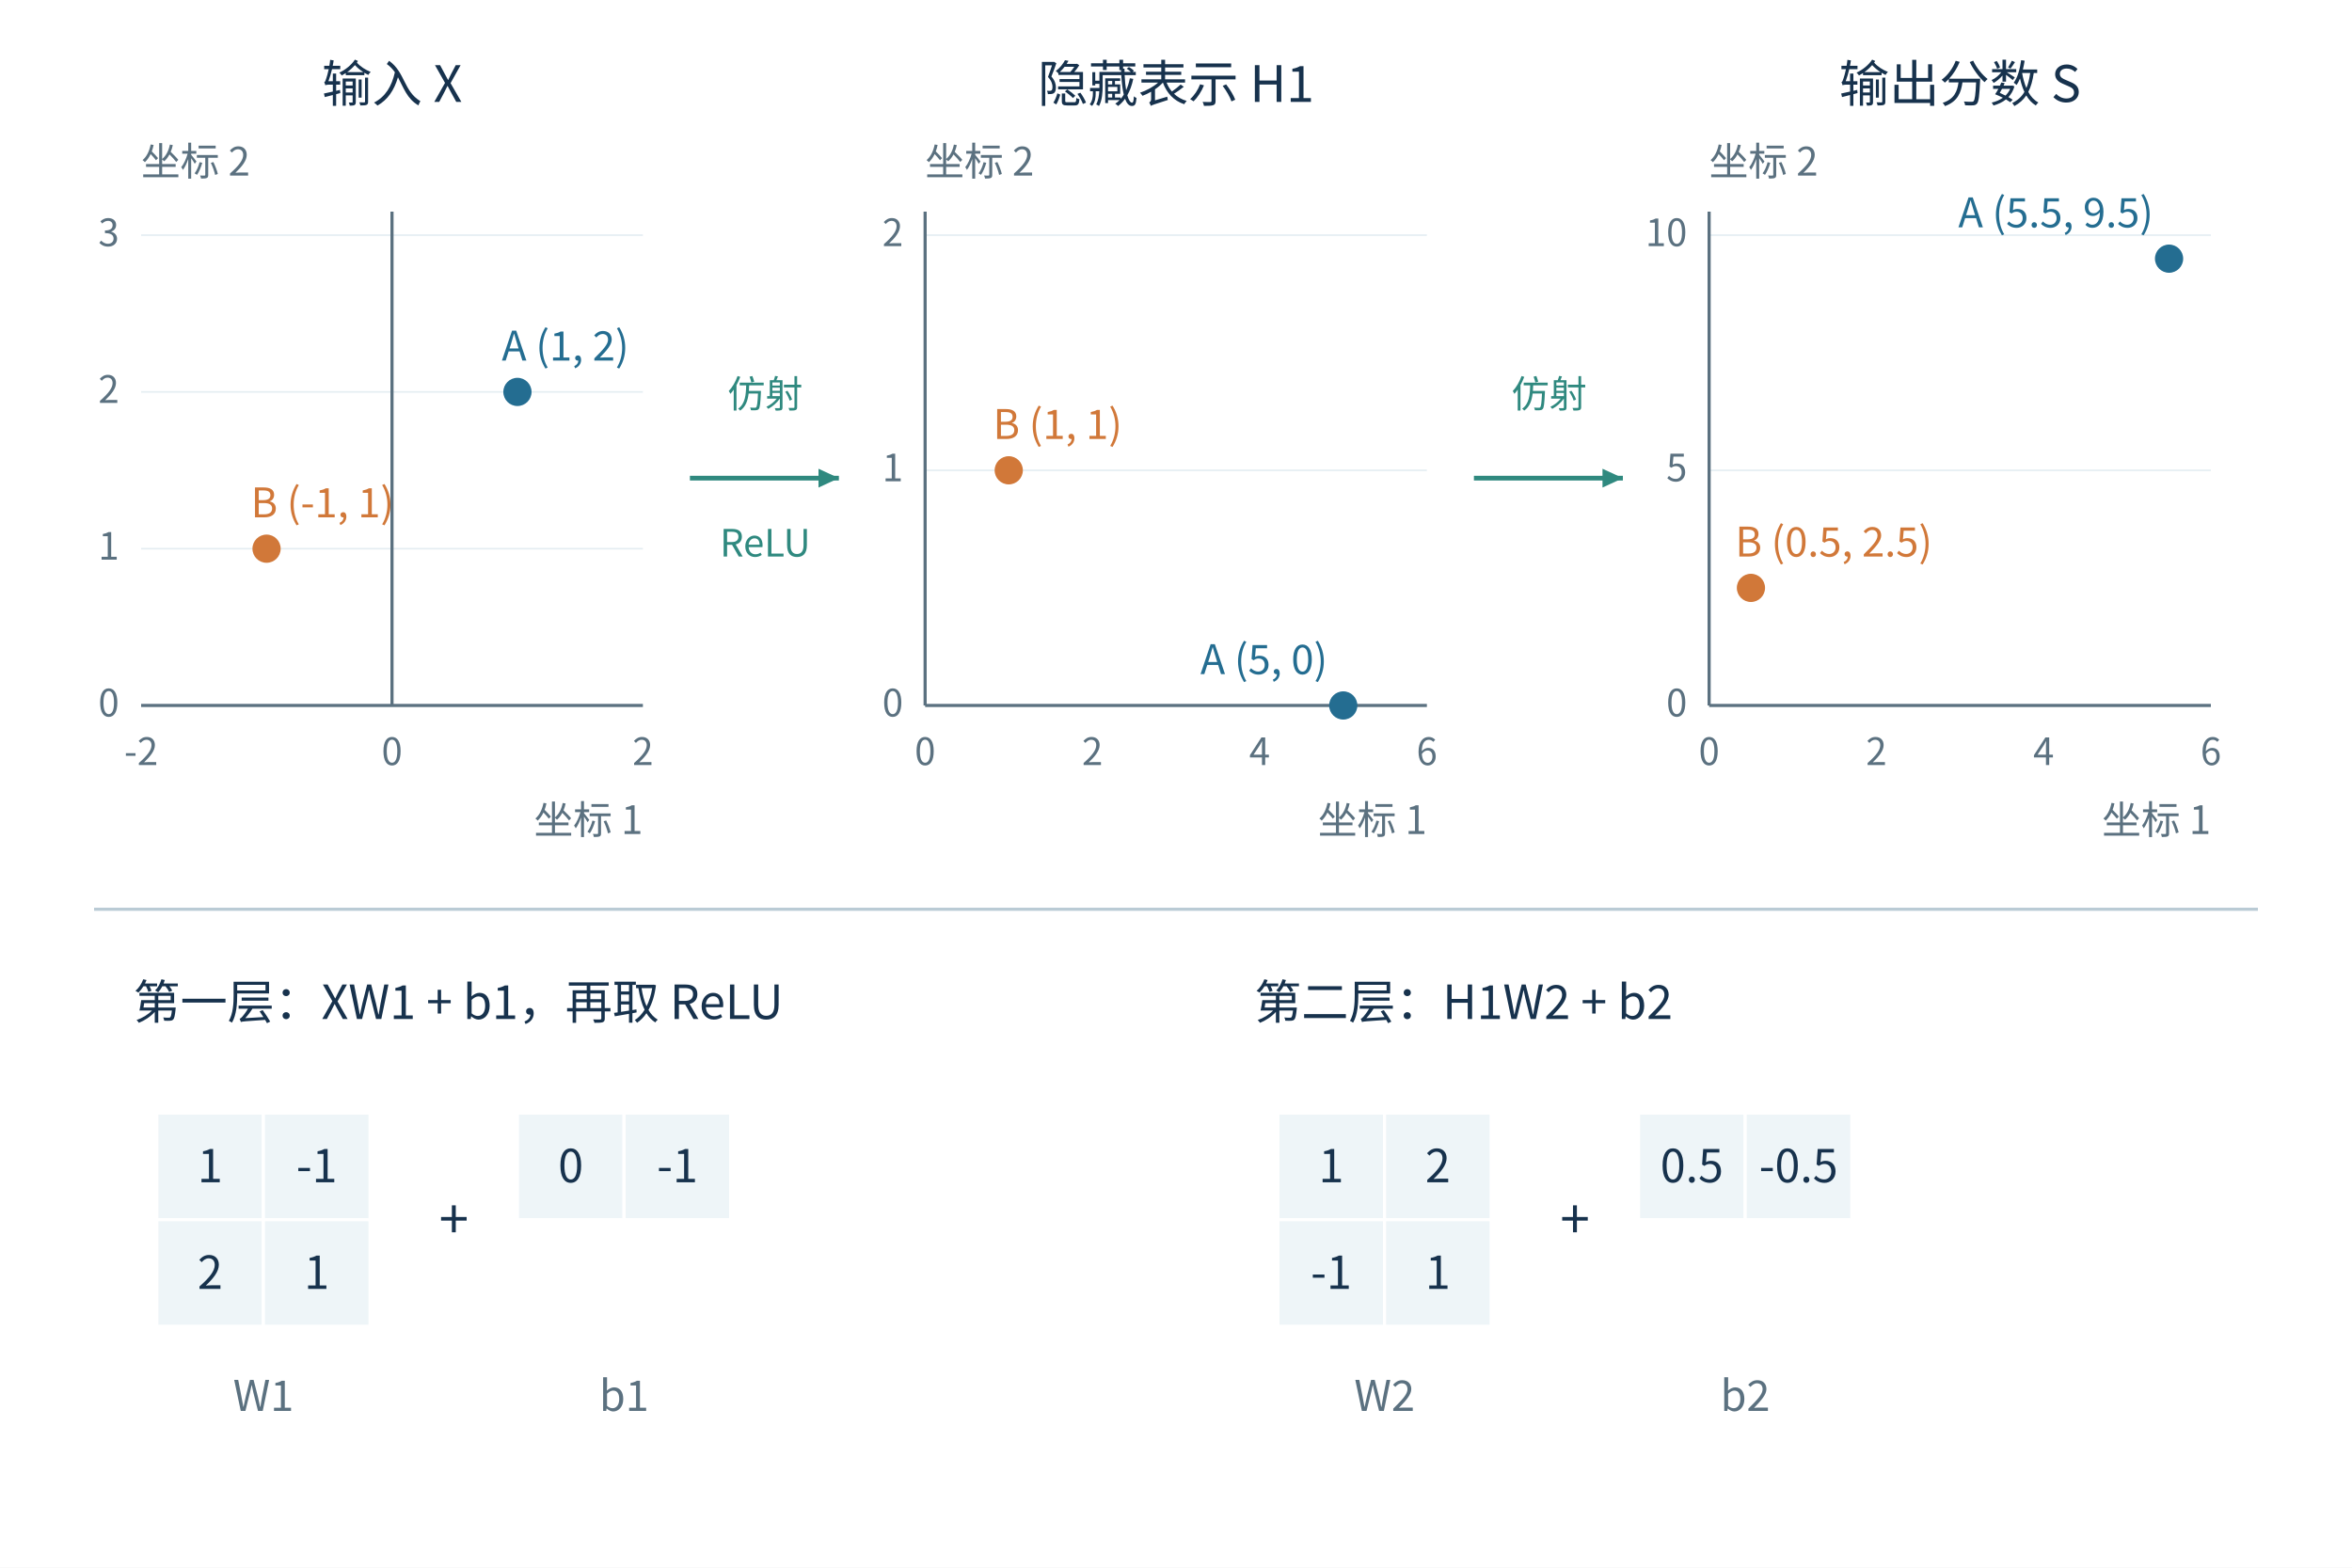
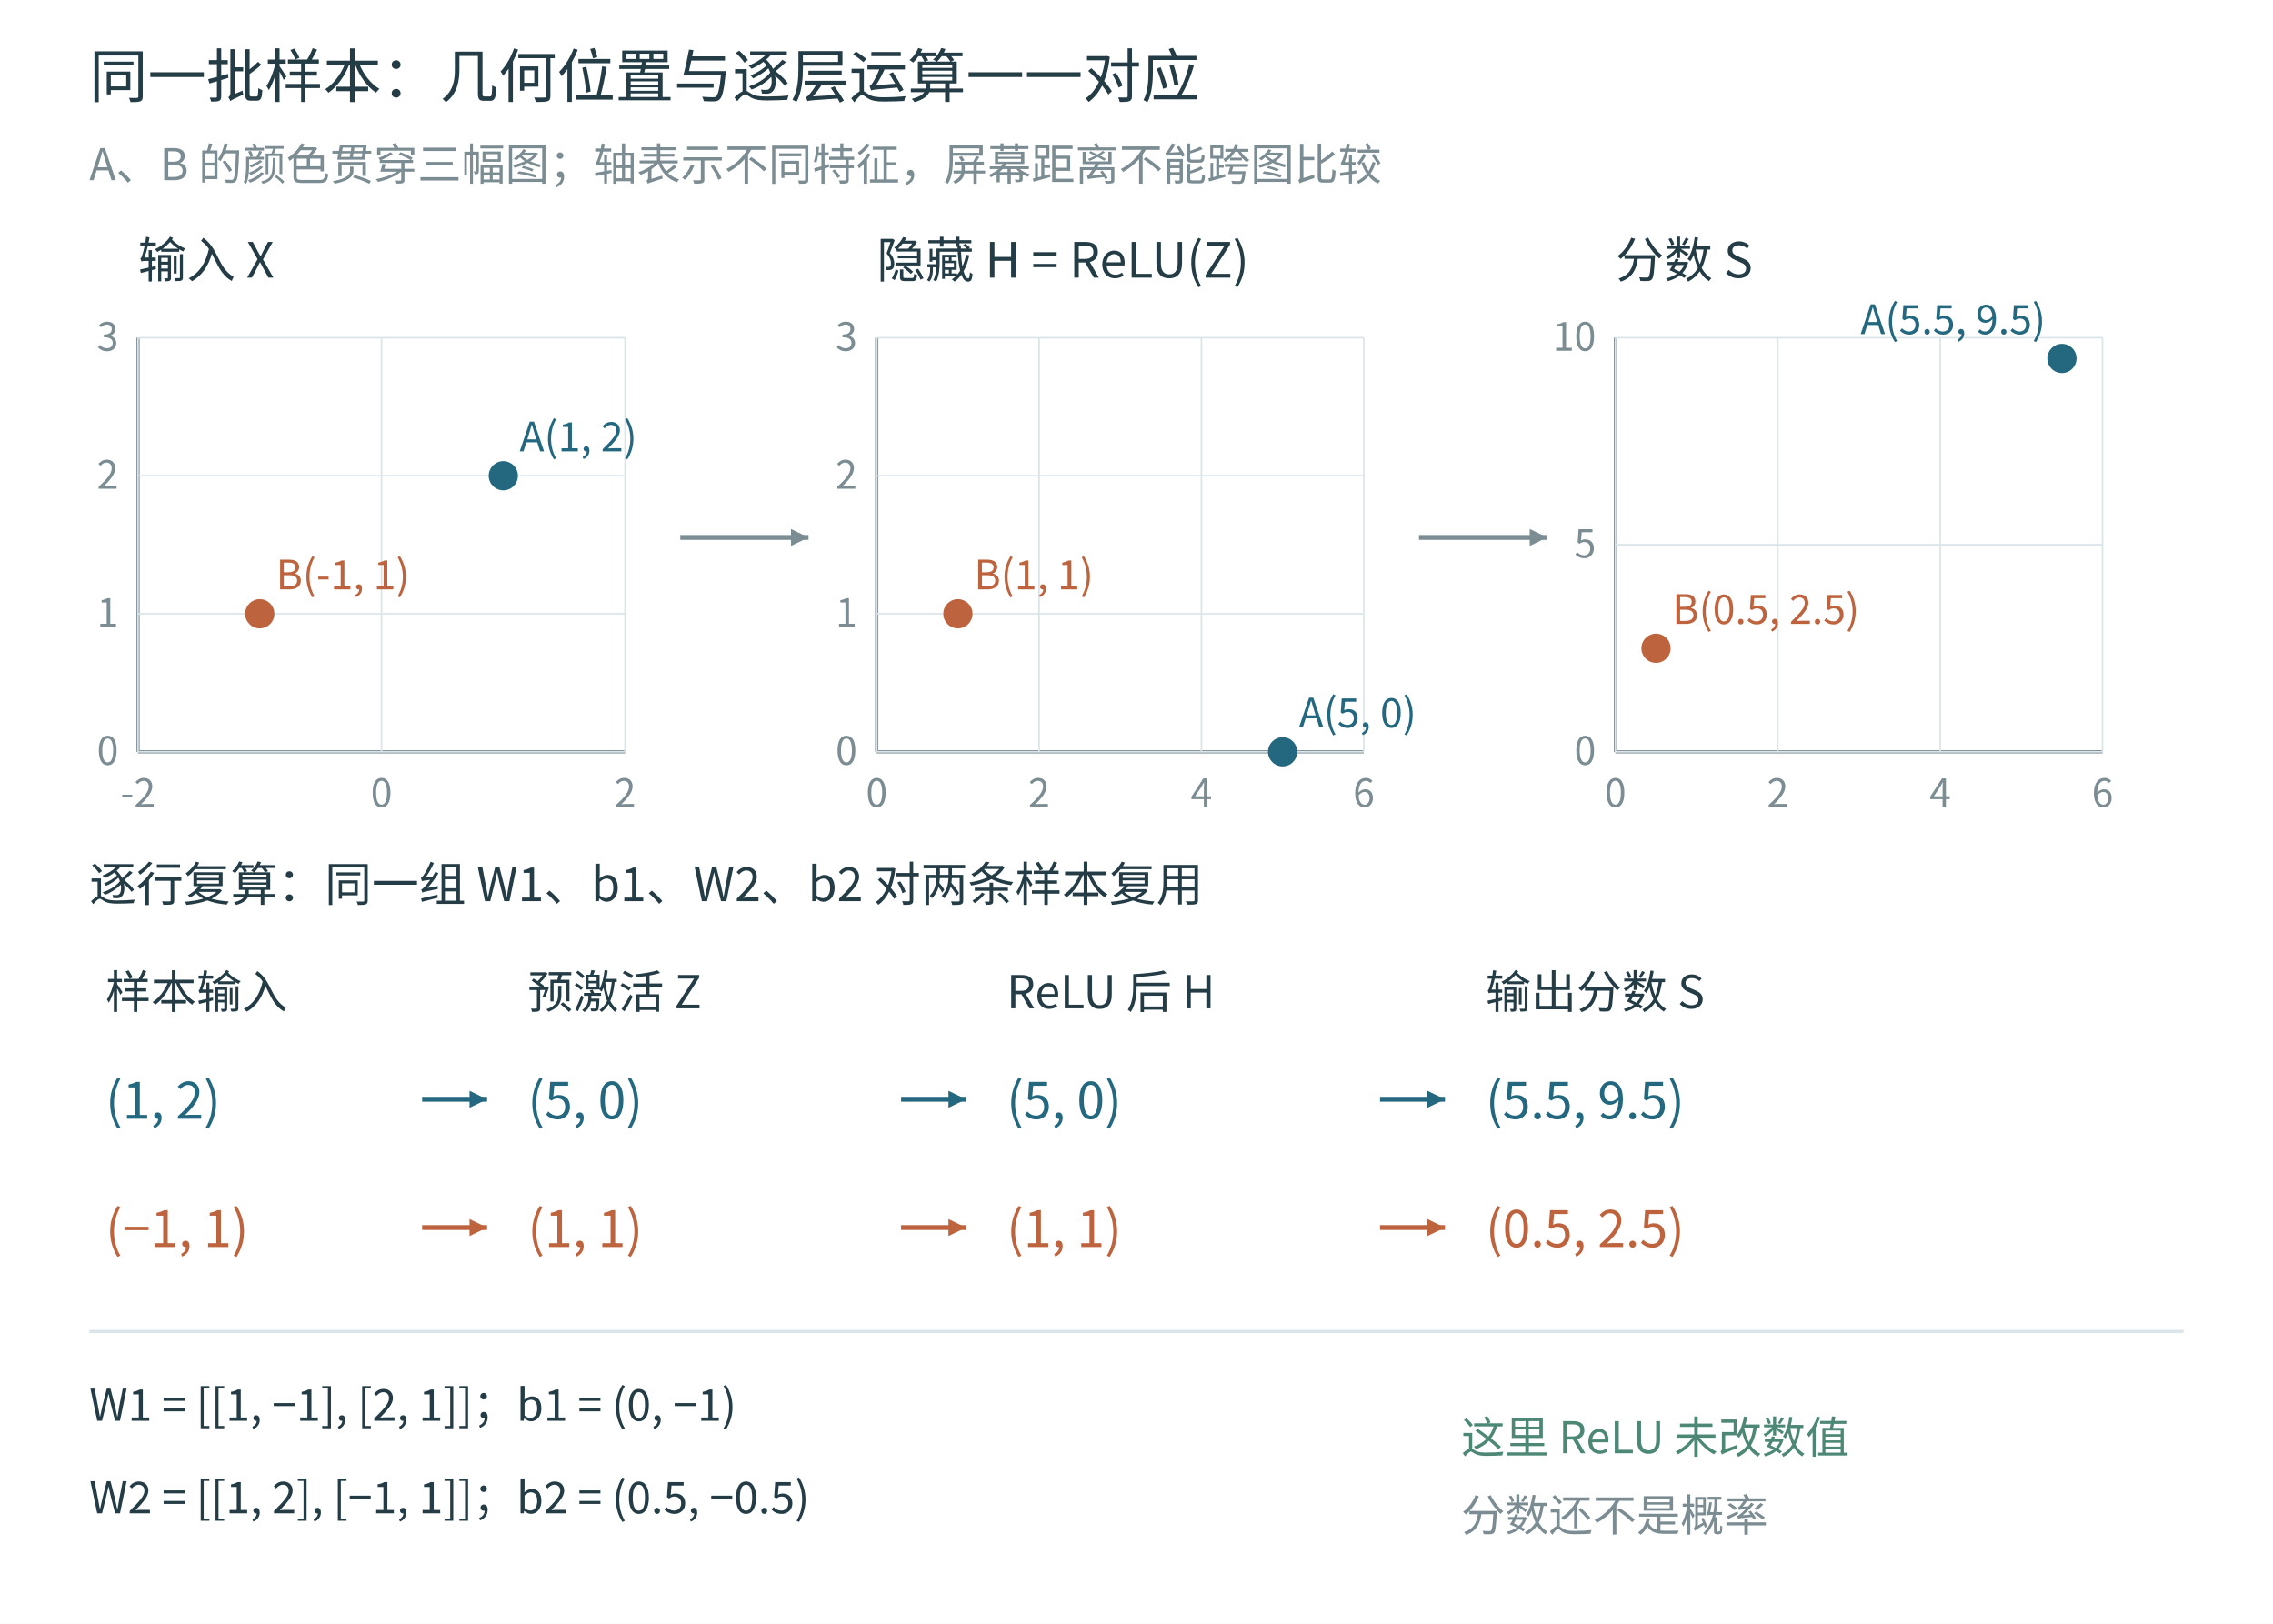
- <svg xmlns="http://www.w3.org/2000/svg" width="1500" height="1000" viewBox="0 0 1500 1000" role="img">
-   <rect width="1500" height="1000" fill="white" />
-   <style>text{font-family:Microsoft YaHei,Noto Sans CJK SC,sans-serif;fill:#17324d}</style>
-   <text x="250" y="65" font-size="32" text-anchor="middle" font-weight="normal" style="fill:#17324d">输入 X</text>
-   <line x1="90" y1="450.0" x2="410" y2="450.0" stroke="#e4edf2" stroke-width="1" />
-   <text x="76" y="457.0" font-size="24" text-anchor="end" font-weight="normal" style="fill:#5b7180">0</text>
-   <line x1="90" y1="350.0" x2="410" y2="350.0" stroke="#e4edf2" stroke-width="1" />
-   <text x="76" y="357.0" font-size="24" text-anchor="end" font-weight="normal" style="fill:#5b7180">1</text>
-   <line x1="90" y1="250.0" x2="410" y2="250.0" stroke="#e4edf2" stroke-width="1" />
-   <text x="76" y="257.0" font-size="24" text-anchor="end" font-weight="normal" style="fill:#5b7180">2</text>
-   <line x1="90" y1="150.0" x2="410" y2="150.0" stroke="#e4edf2" stroke-width="1" />
-   <text x="76" y="157.0" font-size="24" text-anchor="end" font-weight="normal" style="fill:#5b7180">3</text>
-   <text x="90.0" y="488" font-size="24" text-anchor="middle" font-weight="normal" style="fill:#5b7180">-2</text>
-   <text x="250.0" y="488" font-size="24" text-anchor="middle" font-weight="normal" style="fill:#5b7180">0</text>
-   <text x="410.0" y="488" font-size="24" text-anchor="middle" font-weight="normal" style="fill:#5b7180">2</text>
-   <line x1="90" y1="450" x2="410" y2="450" stroke="#5b7180" stroke-width="2" />
-   <line x1="250.0" y1="450" x2="250.0" y2="135" stroke="#5b7180" stroke-width="2" />
-   <text x="410" y="532" font-size="25" text-anchor="end" font-weight="normal" style="fill:#5b7180">坐标 1</text>
-   <text x="90" y="112" font-size="25" text-anchor="start" font-weight="normal" style="fill:#5b7180">坐标 2</text>
-   <circle cx="330.0" cy="250.0" r="9" fill="#246d91" stroke="none" stroke-width="1" />
-   <text x="320.0" y="230.0" font-size="26" text-anchor="start" font-weight="normal" style="fill:#246d91">A (1, 2)</text>
-   <circle cx="170.0" cy="350.0" r="9" fill="#d17839" stroke="none" stroke-width="1" />
-   <text x="160.0" y="330.0" font-size="26" text-anchor="start" font-weight="normal" style="fill:#d17839">B (-1, 1)</text>
-   <text x="750" y="65" font-size="32" text-anchor="middle" font-weight="normal" style="fill:#17324d">隐藏表示 H1</text>
-   <line x1="590" y1="450.0" x2="910" y2="450.0" stroke="#e4edf2" stroke-width="1" />
-   <text x="576" y="457.0" font-size="24" text-anchor="end" font-weight="normal" style="fill:#5b7180">0</text>
-   <line x1="590" y1="300.0" x2="910" y2="300.0" stroke="#e4edf2" stroke-width="1" />
-   <text x="576" y="307.0" font-size="24" text-anchor="end" font-weight="normal" style="fill:#5b7180">1</text>
-   <line x1="590" y1="150.0" x2="910" y2="150.0" stroke="#e4edf2" stroke-width="1" />
-   <text x="576" y="157.0" font-size="24" text-anchor="end" font-weight="normal" style="fill:#5b7180">2</text>
-   <text x="590.0" y="488" font-size="24" text-anchor="middle" font-weight="normal" style="fill:#5b7180">0</text>
-   <text x="696.667" y="488" font-size="24" text-anchor="middle" font-weight="normal" style="fill:#5b7180">2</text>
-   <text x="803.333" y="488" font-size="24" text-anchor="middle" font-weight="normal" style="fill:#5b7180">4</text>
-   <text x="910.0" y="488" font-size="24" text-anchor="middle" font-weight="normal" style="fill:#5b7180">6</text>
-   <line x1="590" y1="450" x2="910" y2="450" stroke="#5b7180" stroke-width="2" />
-   <line x1="590.0" y1="450" x2="590.0" y2="135" stroke="#5b7180" stroke-width="2" />
-   <text x="910" y="532" font-size="25" text-anchor="end" font-weight="normal" style="fill:#5b7180">坐标 1</text>
-   <text x="590" y="112" font-size="25" text-anchor="start" font-weight="normal" style="fill:#5b7180">坐标 2</text>
-   <circle cx="856.667" cy="450.0" r="9" fill="#246d91" stroke="none" stroke-width="1" />
-   <text x="846.667" y="430.0" font-size="26" text-anchor="end" font-weight="normal" style="fill:#246d91">A (5, 0)</text>
-   <circle cx="643.333" cy="300.0" r="9" fill="#d17839" stroke="none" stroke-width="1" />
-   <text x="633.333" y="280.0" font-size="26" text-anchor="start" font-weight="normal" style="fill:#d17839">B (1, 1)</text>
-   <text x="1250" y="65" font-size="32" text-anchor="middle" font-weight="normal" style="fill:#17324d">输出分数 S</text>
-   <line x1="1090" y1="450.0" x2="1410" y2="450.0" stroke="#e4edf2" stroke-width="1" />
-   <text x="1076" y="457.0" font-size="24" text-anchor="end" font-weight="normal" style="fill:#5b7180">0</text>
-   <line x1="1090" y1="300.0" x2="1410" y2="300.0" stroke="#e4edf2" stroke-width="1" />
-   <text x="1076" y="307.0" font-size="24" text-anchor="end" font-weight="normal" style="fill:#5b7180">5</text>
-   <line x1="1090" y1="150.0" x2="1410" y2="150.0" stroke="#e4edf2" stroke-width="1" />
-   <text x="1076" y="157.0" font-size="24" text-anchor="end" font-weight="normal" style="fill:#5b7180">10</text>
-   <text x="1090.0" y="488" font-size="24" text-anchor="middle" font-weight="normal" style="fill:#5b7180">0</text>
-   <text x="1196.667" y="488" font-size="24" text-anchor="middle" font-weight="normal" style="fill:#5b7180">2</text>
-   <text x="1303.333" y="488" font-size="24" text-anchor="middle" font-weight="normal" style="fill:#5b7180">4</text>
-   <text x="1410.0" y="488" font-size="24" text-anchor="middle" font-weight="normal" style="fill:#5b7180">6</text>
-   <line x1="1090" y1="450" x2="1410" y2="450" stroke="#5b7180" stroke-width="2" />
-   <line x1="1090.0" y1="450" x2="1090.0" y2="135" stroke="#5b7180" stroke-width="2" />
-   <text x="1410" y="532" font-size="25" text-anchor="end" font-weight="normal" style="fill:#5b7180">坐标 1</text>
-   <text x="1090" y="112" font-size="25" text-anchor="start" font-weight="normal" style="fill:#5b7180">坐标 2</text>
-   <circle cx="1383.333" cy="165.0" r="9" fill="#246d91" stroke="none" stroke-width="1" />
-   <text x="1373.333" y="145.0" font-size="26" text-anchor="end" font-weight="normal" style="fill:#246d91">A (5.5, 9.5)</text>
-   <circle cx="1116.667" cy="375.0" r="9" fill="#d17839" stroke="none" stroke-width="1" />
-   <text x="1106.667" y="355.0" font-size="26" text-anchor="start" font-weight="normal" style="fill:#d17839">B (0.5, 2.5)</text>
-   <line x1="440" y1="305" x2="535" y2="305" stroke="#2f897f" stroke-width="3" />
-   <polygon points="535,305 522.0,299.0 522.0,311.0" fill="#2f897f" />
-   <line x1="940" y1="305" x2="1035" y2="305" stroke="#2f897f" stroke-width="3" />
-   <polygon points="1035,305 1022.0,299.0 1022.0,311.0" fill="#2f897f" />
-   <text x="488" y="260" font-size="24" text-anchor="middle" font-weight="normal" style="fill:#2f897f">仿射</text>
-   <text x="488" y="355" font-size="24" text-anchor="middle" font-weight="normal" style="fill:#2f897f">ReLU</text>
-   <text x="988" y="260" font-size="24" text-anchor="middle" font-weight="normal" style="fill:#2f897f">仿射</text>
-   <line x1="60" y1="580" x2="1440" y2="580" stroke="#bacbd5" stroke-width="2" />
-   <text x="85" y="650" font-size="30" text-anchor="start" font-weight="normal" style="fill:#17324d">第一层：XW1 + b1，再取 ReLU</text>
-   <rect x="100" y="710" width="68" height="68" fill="#eef5f8" stroke="white" stroke-width="2" />
-   <text x="134.0" y="754.15" font-size="29" text-anchor="middle" font-weight="normal" style="fill:#17324d">1</text>
-   <rect x="168" y="710" width="68" height="68" fill="#eef5f8" stroke="white" stroke-width="2" />
-   <text x="202.0" y="754.15" font-size="29" text-anchor="middle" font-weight="normal" style="fill:#17324d">-1</text>
-   <rect x="100" y="778" width="68" height="68" fill="#eef5f8" stroke="white" stroke-width="2" />
-   <text x="134.0" y="822.15" font-size="29" text-anchor="middle" font-weight="normal" style="fill:#17324d">2</text>
-   <rect x="168" y="778" width="68" height="68" fill="#eef5f8" stroke="white" stroke-width="2" />
-   <text x="202.0" y="822.15" font-size="29" text-anchor="middle" font-weight="normal" style="fill:#17324d">1</text>
-   <text x="280" y="790" font-size="34" text-anchor="start" font-weight="normal" style="fill:#17324d">+</text>
-   <rect x="330" y="710" width="68" height="68" fill="#eef5f8" stroke="white" stroke-width="2" />
-   <text x="364.0" y="754.15" font-size="29" text-anchor="middle" font-weight="normal" style="fill:#17324d">0</text>
-   <rect x="398" y="710" width="68" height="68" fill="#eef5f8" stroke="white" stroke-width="2" />
-   <text x="432.0" y="754.15" font-size="29" text-anchor="middle" font-weight="normal" style="fill:#17324d">-1</text>
-   <text x="800" y="650" font-size="30" text-anchor="start" font-weight="normal" style="fill:#17324d">第二层：H1W2 + b2</text>
-   <rect x="815" y="710" width="68" height="68" fill="#eef5f8" stroke="white" stroke-width="2" />
-   <text x="849.0" y="754.15" font-size="29" text-anchor="middle" font-weight="normal" style="fill:#17324d">1</text>
-   <rect x="883" y="710" width="68" height="68" fill="#eef5f8" stroke="white" stroke-width="2" />
-   <text x="917.0" y="754.15" font-size="29" text-anchor="middle" font-weight="normal" style="fill:#17324d">2</text>
-   <rect x="815" y="778" width="68" height="68" fill="#eef5f8" stroke="white" stroke-width="2" />
-   <text x="849.0" y="822.15" font-size="29" text-anchor="middle" font-weight="normal" style="fill:#17324d">-1</text>
-   <rect x="883" y="778" width="68" height="68" fill="#eef5f8" stroke="white" stroke-width="2" />
-   <text x="917.0" y="822.15" font-size="29" text-anchor="middle" font-weight="normal" style="fill:#17324d">1</text>
-   <text x="995" y="790" font-size="34" text-anchor="start" font-weight="normal" style="fill:#17324d">+</text>
-   <rect x="1045" y="710" width="68" height="68" fill="#eef5f8" stroke="white" stroke-width="2" />
-   <text x="1079.0" y="754.15" font-size="29" text-anchor="middle" font-weight="normal" style="fill:#17324d">0.5</text>
-   <rect x="1113" y="710" width="68" height="68" fill="#eef5f8" stroke="white" stroke-width="2" />
-   <text x="1147.0" y="754.15" font-size="29" text-anchor="middle" font-weight="normal" style="fill:#17324d">-0.5</text>
-   <text x="168" y="900" font-size="27" text-anchor="middle" font-weight="normal" style="fill:#5b7180">W1</text>
-   <text x="398" y="900" font-size="27" text-anchor="middle" font-weight="normal" style="fill:#5b7180">b1</text>
-   <text x="883" y="900" font-size="27" text-anchor="middle" font-weight="normal" style="fill:#5b7180">W2</text>
-   <text x="1113" y="900" font-size="27" text-anchor="middle" font-weight="normal" style="fill:#5b7180">b2</text>
+ <svg xmlns="http://www.w3.org/2000/svg" width="1400" height="1000" viewBox="0 0 1400 1000" role="img">
+   <rect width="1400" height="1000" fill="white" />
+   <g font-family="Microsoft YaHei, Noto Sans CJK SC, sans-serif">
+     <text x="55" y="60" font-size="36" fill="#243c46" text-anchor="start">同一批样本：几何位置与逐层运算一一对应</text>
+     <text x="55" y="111" font-size="27" fill="#7b8c92" text-anchor="start">A、B 的颜色贯穿三幅图；轴表示不同特征，屏幕距离不能跨图比较</text>
+     <text x="85" y="171" font-size="30" fill="#243c46" text-anchor="start">输入 X</text>
+     <line x1="85" y1="208" x2="85" y2="463" stroke="#7b8c92" stroke-width="2" />
+     <line x1="85" y1="463" x2="385" y2="463" stroke="#7b8c92" stroke-width="2" />
+     <line x1="85.0" y1="208" x2="85.0" y2="463" stroke="#dbe5e9" stroke-width="1" />
+     <text x="85.0" y="497" font-size="24" fill="#7b8c92" text-anchor="middle">-2</text>
+     <line x1="235.0" y1="208" x2="235.0" y2="463" stroke="#dbe5e9" stroke-width="1" />
+     <text x="235.0" y="497" font-size="24" fill="#7b8c92" text-anchor="middle">0</text>
+     <line x1="385.0" y1="208" x2="385.0" y2="463" stroke="#dbe5e9" stroke-width="1" />
+     <text x="385.0" y="497" font-size="24" fill="#7b8c92" text-anchor="middle">2</text>
+     <line x1="85" y1="463.0" x2="385" y2="463.0" stroke="#dbe5e9" stroke-width="1" />
+     <text x="73" y="471.0" font-size="24" fill="#7b8c92" text-anchor="end">0</text>
+     <line x1="85" y1="378.0" x2="385" y2="378.0" stroke="#dbe5e9" stroke-width="1" />
+     <text x="73" y="386.0" font-size="24" fill="#7b8c92" text-anchor="end">1</text>
+     <line x1="85" y1="293.0" x2="385" y2="293.0" stroke="#dbe5e9" stroke-width="1" />
+     <text x="73" y="301.0" font-size="24" fill="#7b8c92" text-anchor="end">2</text>
+     <line x1="85" y1="208.0" x2="385" y2="208.0" stroke="#dbe5e9" stroke-width="1" />
+     <text x="73" y="216.0" font-size="24" fill="#7b8c92" text-anchor="end">3</text>
+     <circle cx="310.0" cy="293.0" r="9" fill="#246880" />
+     <text x="320.0" y="278.0" font-size="25" fill="#246880" text-anchor="start">A(1, 2)</text>
+     <circle cx="160.0" cy="378.0" r="9" fill="#bd633d" />
+     <text x="170.0" y="363.0" font-size="25" fill="#bd633d" text-anchor="start">B(-1, 1)</text>
+     <text x="540" y="171" font-size="30" fill="#243c46" text-anchor="start">隐藏 H = ReLU(Z)</text>
+     <line x1="540" y1="208" x2="540" y2="463" stroke="#7b8c92" stroke-width="2" />
+     <line x1="540" y1="463" x2="840" y2="463" stroke="#7b8c92" stroke-width="2" />
+     <line x1="540.0" y1="208" x2="540.0" y2="463" stroke="#dbe5e9" stroke-width="1" />
+     <text x="540.0" y="497" font-size="24" fill="#7b8c92" text-anchor="middle">0</text>
+     <line x1="640.0" y1="208" x2="640.0" y2="463" stroke="#dbe5e9" stroke-width="1" />
+     <text x="640.0" y="497" font-size="24" fill="#7b8c92" text-anchor="middle">2</text>
+     <line x1="740.0" y1="208" x2="740.0" y2="463" stroke="#dbe5e9" stroke-width="1" />
+     <text x="740.0" y="497" font-size="24" fill="#7b8c92" text-anchor="middle">4</text>
+     <line x1="840.0" y1="208" x2="840.0" y2="463" stroke="#dbe5e9" stroke-width="1" />
+     <text x="840.0" y="497" font-size="24" fill="#7b8c92" text-anchor="middle">6</text>
+     <line x1="540" y1="463.0" x2="840" y2="463.0" stroke="#dbe5e9" stroke-width="1" />
+     <text x="528" y="471.0" font-size="24" fill="#7b8c92" text-anchor="end">0</text>
+     <line x1="540" y1="378.0" x2="840" y2="378.0" stroke="#dbe5e9" stroke-width="1" />
+     <text x="528" y="386.0" font-size="24" fill="#7b8c92" text-anchor="end">1</text>
+     <line x1="540" y1="293.0" x2="840" y2="293.0" stroke="#dbe5e9" stroke-width="1" />
+     <text x="528" y="301.0" font-size="24" fill="#7b8c92" text-anchor="end">2</text>
+     <line x1="540" y1="208.0" x2="840" y2="208.0" stroke="#dbe5e9" stroke-width="1" />
+     <text x="528" y="216.0" font-size="24" fill="#7b8c92" text-anchor="end">3</text>
+     <circle cx="790.0" cy="463.0" r="9" fill="#246880" />
+     <text x="800.0" y="448.0" font-size="25" fill="#246880" text-anchor="start">A(5, 0)</text>
+     <circle cx="590.0" cy="378.0" r="9" fill="#bd633d" />
+     <text x="600.0" y="363.0" font-size="25" fill="#bd633d" text-anchor="start">B(1, 1)</text>
+     <text x="995" y="171" font-size="30" fill="#243c46" text-anchor="start">分数 S</text>
+     <line x1="995" y1="208" x2="995" y2="463" stroke="#7b8c92" stroke-width="2" />
+     <line x1="995" y1="463" x2="1295" y2="463" stroke="#7b8c92" stroke-width="2" />
+     <line x1="995.0" y1="208" x2="995.0" y2="463" stroke="#dbe5e9" stroke-width="1" />
+     <text x="995.0" y="497" font-size="24" fill="#7b8c92" text-anchor="middle">0</text>
+     <line x1="1095.0" y1="208" x2="1095.0" y2="463" stroke="#dbe5e9" stroke-width="1" />
+     <text x="1095.0" y="497" font-size="24" fill="#7b8c92" text-anchor="middle">2</text>
+     <line x1="1195.0" y1="208" x2="1195.0" y2="463" stroke="#dbe5e9" stroke-width="1" />
+     <text x="1195.0" y="497" font-size="24" fill="#7b8c92" text-anchor="middle">4</text>
+     <line x1="1295.0" y1="208" x2="1295.0" y2="463" stroke="#dbe5e9" stroke-width="1" />
+     <text x="1295.0" y="497" font-size="24" fill="#7b8c92" text-anchor="middle">6</text>
+     <line x1="995" y1="463.0" x2="1295" y2="463.0" stroke="#dbe5e9" stroke-width="1" />
+     <text x="983" y="471.0" font-size="24" fill="#7b8c92" text-anchor="end">0</text>
+     <line x1="995" y1="335.5" x2="1295" y2="335.5" stroke="#dbe5e9" stroke-width="1" />
+     <text x="983" y="343.5" font-size="24" fill="#7b8c92" text-anchor="end">5</text>
+     <line x1="995" y1="208.0" x2="1295" y2="208.0" stroke="#dbe5e9" stroke-width="1" />
+     <text x="983" y="216.0" font-size="24" fill="#7b8c92" text-anchor="end">10</text>
+     <circle cx="1270.0" cy="220.75" r="9" fill="#246880" />
+     <text x="1260.0" y="205.75" font-size="25" fill="#246880" text-anchor="end">A(5.5, 9.5)</text>
+     <circle cx="1020.0" cy="399.25" r="9" fill="#bd633d" />
+     <text x="1030.0" y="384.25" font-size="25" fill="#bd633d" text-anchor="start">B(0.5, 2.5)</text>
+     <line x1="419" y1="331" x2="498" y2="331" stroke="#7b8c92" stroke-width="3" />
+     <polygon points="498,331 487.195,336.22 487.195,325.78" fill="#7b8c92" />
+     <line x1="874" y1="331" x2="953" y2="331" stroke="#7b8c92" stroke-width="3" />
+     <polygon points="953,331 942.195,336.22 942.195,325.78" fill="#7b8c92" />
+     <text x="55" y="555" font-size="29" fill="#243c46" text-anchor="start">逐行复算：同一组 W1、b1、W2、b2 对两条样本复用</text>
+     <text x="65" y="621" font-size="28" fill="#243c46" text-anchor="start">样本输入</text>
+     <text x="325" y="621" font-size="28" fill="#243c46" text-anchor="start">预激活 Z</text>
+     <text x="620" y="621" font-size="28" fill="#243c46" text-anchor="start">ReLU 后 H</text>
+     <text x="915" y="621" font-size="28" fill="#243c46" text-anchor="start">输出分数 S</text>
+     <text x="65" y="689" font-size="31" fill="#246880" text-anchor="start">(1, 2)</text>
+     <text x="325" y="689" font-size="31" fill="#246880" text-anchor="start">(5, 0)</text>
+     <text x="620" y="689" font-size="31" fill="#246880" text-anchor="start">(5, 0)</text>
+     <text x="915" y="689" font-size="31" fill="#246880" text-anchor="start">(5.5, 9.5)</text>
+     <line x1="260" y1="677" x2="300" y2="677" stroke="#246880" stroke-width="3" />
+     <polygon points="300,677 289.195,682.22 289.195,671.78" fill="#246880" />
+     <line x1="555" y1="677" x2="595" y2="677" stroke="#246880" stroke-width="3" />
+     <polygon points="595,677 584.195,682.22 584.195,671.78" fill="#246880" />
+     <line x1="850" y1="677" x2="890" y2="677" stroke="#246880" stroke-width="3" />
+     <polygon points="890,677 879.195,682.22 879.195,671.78" fill="#246880" />
+     <text x="65" y="768" font-size="31" fill="#bd633d" text-anchor="start">(−1, 1)</text>
+     <text x="325" y="768" font-size="31" fill="#bd633d" text-anchor="start">(1, 1)</text>
+     <text x="620" y="768" font-size="31" fill="#bd633d" text-anchor="start">(1, 1)</text>
+     <text x="915" y="768" font-size="31" fill="#bd633d" text-anchor="start">(0.5, 2.5)</text>
+     <line x1="260" y1="756" x2="300" y2="756" stroke="#bd633d" stroke-width="3" />
+     <polygon points="300,756 289.195,761.22 289.195,750.78" fill="#bd633d" />
+     <line x1="555" y1="756" x2="595" y2="756" stroke="#bd633d" stroke-width="3" />
+     <polygon points="595,756 584.195,761.22 584.195,750.78" fill="#bd633d" />
+     <line x1="850" y1="756" x2="890" y2="756" stroke="#bd633d" stroke-width="3" />
+     <polygon points="890,756 879.195,761.22 879.195,750.78" fill="#bd633d" />
+     <line x1="55" y1="820" x2="1345" y2="820" stroke="#dbe5e9" stroke-width="2" />
+     <text x="55" y="875" font-size="27" fill="#243c46" text-anchor="start">W1 = [[1, −1], [2, 1]]；b1 = (0, −1)</text>
+     <text x="55" y="932" font-size="27" fill="#243c46" text-anchor="start">W2 = [[1, 2], [−1, 1]]；b2 = (0.5, −0.5)</text>
+     <text x="900" y="895" font-size="27" fill="#4d8776" text-anchor="start">这里 ReLU 未改数值</text>
+     <text x="900" y="943" font-size="27" fill="#7b8c92" text-anchor="start">分数还不是概率</text>
+   </g>
</svg>
